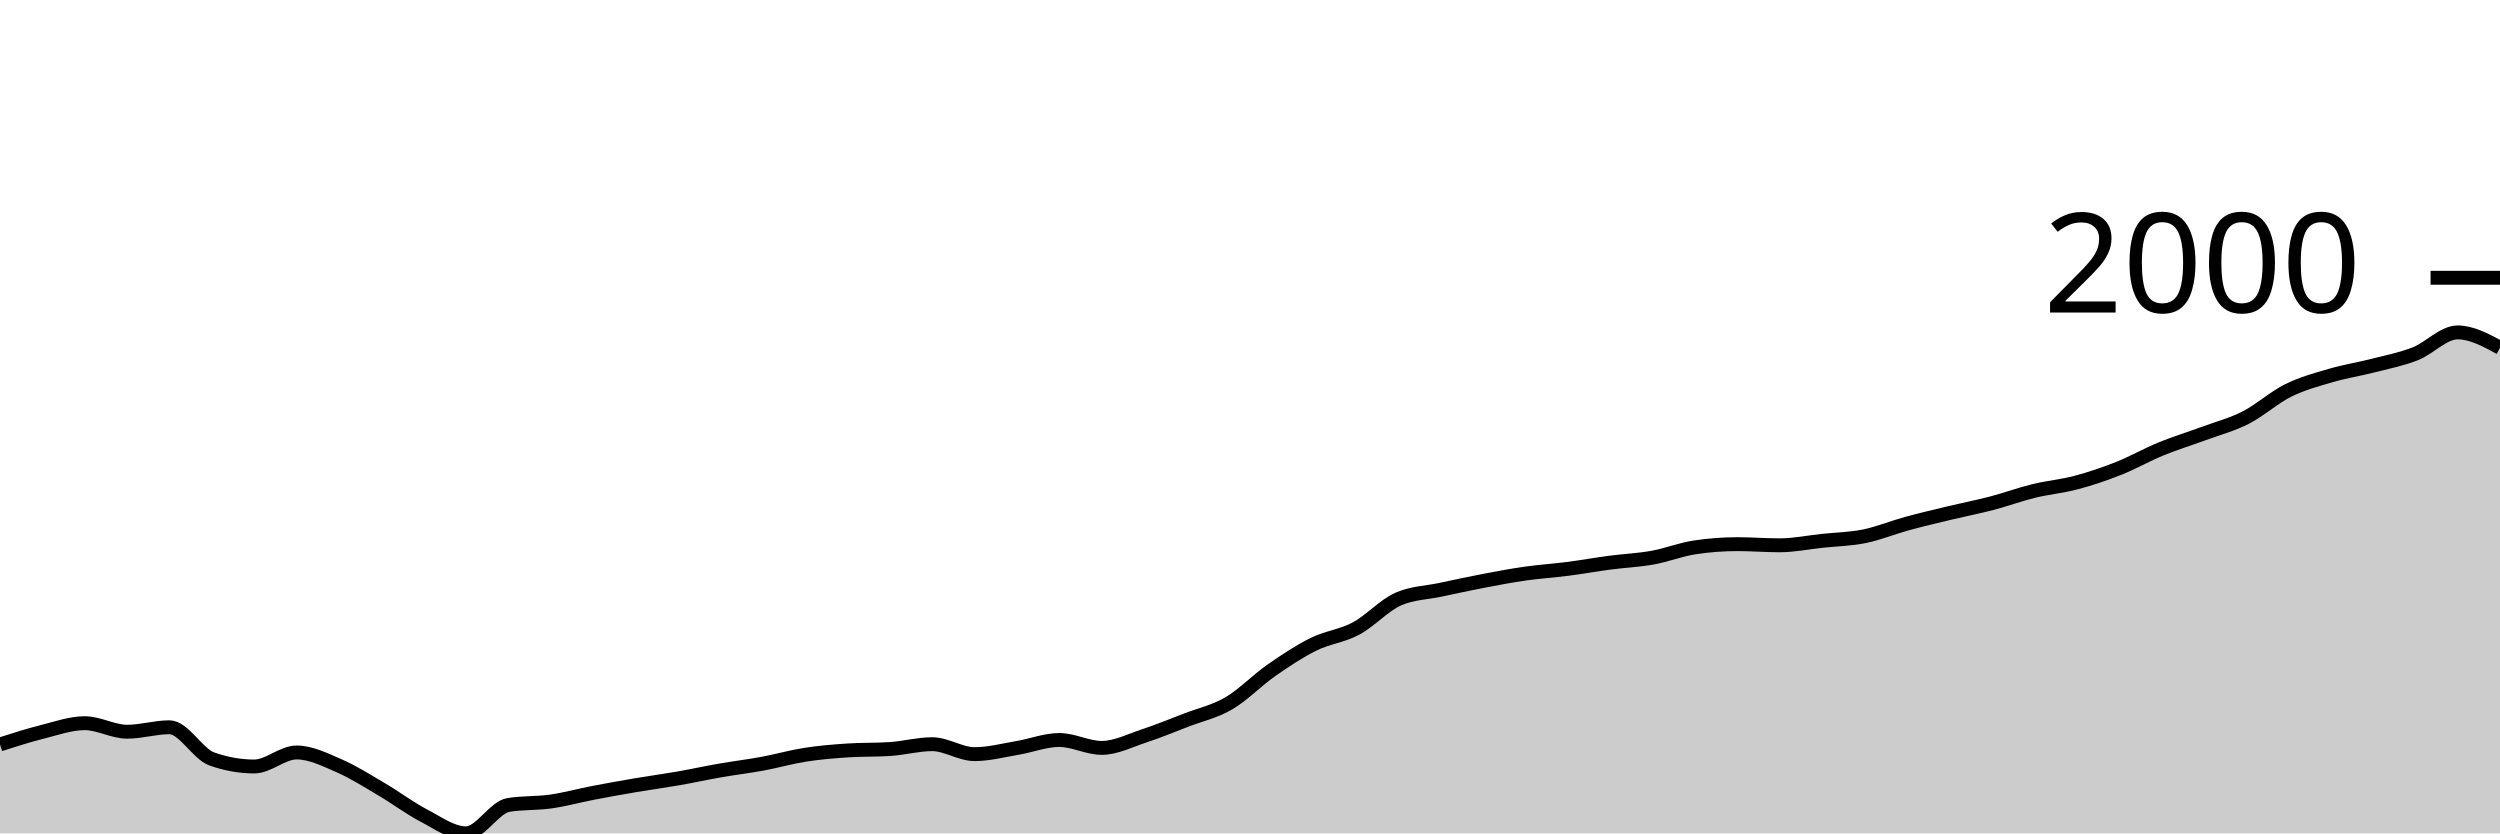
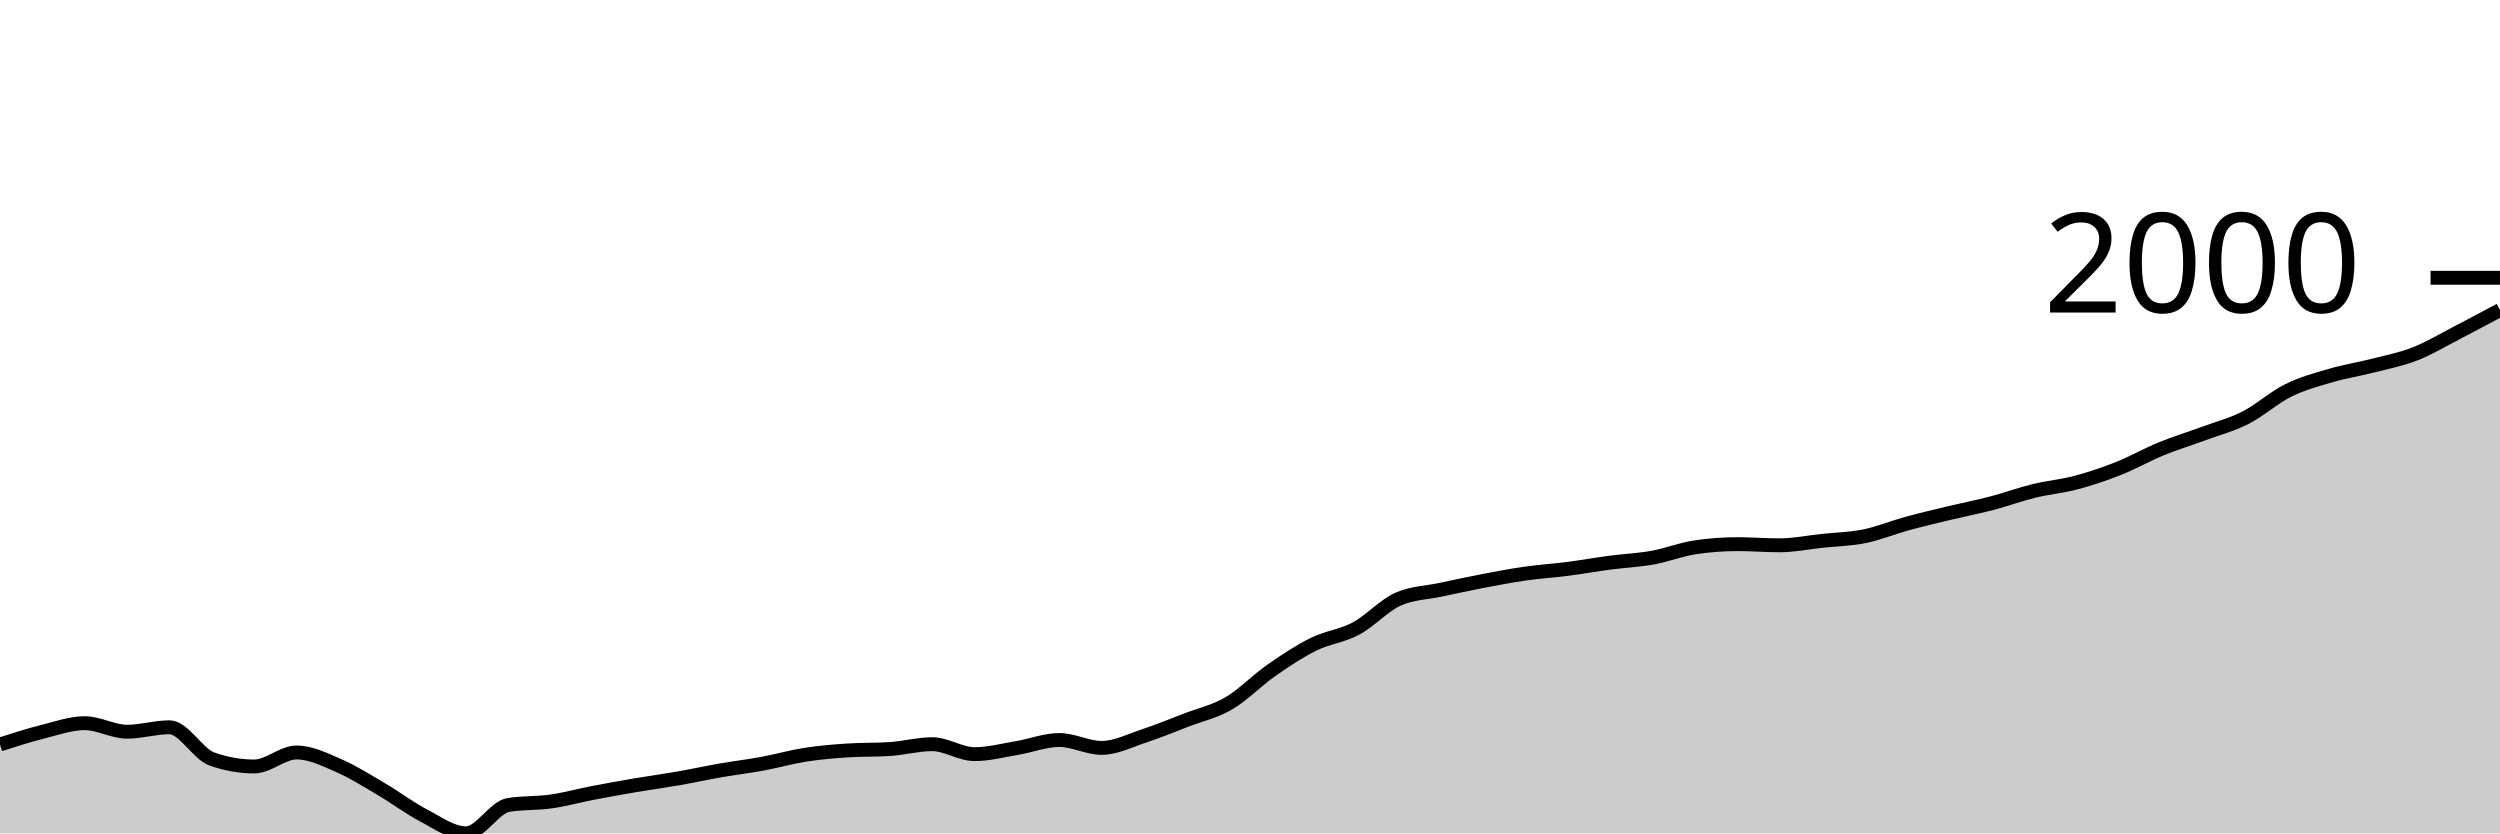
<svg xmlns="http://www.w3.org/2000/svg" viewBox="0 0 180 60">
  <g transform="translate(0,20)">
-     <path class="area" fill="rgba(0, 0, 0, 0.2)" d="M0,33.601C1.017,33.275,2.034,32.948,3.051,32.693C4.068,32.438,5.085,32.07,6.102,32.07C7.119,32.07,8.136,32.684,9.153,32.684C10.169,32.684,11.186,32.363,12.203,32.363C13.22,32.363,14.237,34.285,15.254,34.646C16.271,35.006,17.288,35.187,18.305,35.187C19.322,35.187,20.339,34.178,21.356,34.178C22.373,34.178,23.39,34.692,24.407,35.132C25.424,35.572,26.441,36.221,27.458,36.819C28.475,37.416,29.492,38.186,30.508,38.716C31.525,39.247,32.542,40,33.559,40C34.576,40,35.593,38.121,36.61,37.956C37.627,37.791,38.644,37.853,39.661,37.708C40.678,37.563,41.695,37.28,42.712,37.085C43.729,36.889,44.746,36.707,45.763,36.534C46.78,36.362,47.797,36.226,48.814,36.049C49.831,35.871,50.847,35.648,51.864,35.471C52.881,35.294,53.898,35.173,54.915,34.985C55.932,34.797,56.949,34.502,57.966,34.343C58.983,34.184,60,34.099,61.017,34.032C62.034,33.964,63.051,33.998,64.068,33.931C65.085,33.864,66.102,33.582,67.119,33.582C68.136,33.582,69.153,34.298,70.169,34.298C71.186,34.298,72.203,34.027,73.22,33.857C74.237,33.688,75.254,33.28,76.271,33.28C77.288,33.28,78.305,33.848,79.322,33.848C80.339,33.848,81.356,33.321,82.373,32.986C83.39,32.652,84.407,32.232,85.424,31.84C86.441,31.449,87.458,31.234,88.475,30.639C89.492,30.045,90.508,28.983,91.525,28.274C92.542,27.565,93.559,26.888,94.576,26.386C95.593,25.883,96.61,25.8,97.627,25.258C98.644,24.715,99.661,23.577,100.678,23.131C101.695,22.685,102.712,22.679,103.729,22.462C104.746,22.245,105.763,22.023,106.78,21.829C107.797,21.635,108.814,21.442,109.831,21.297C110.847,21.152,111.864,21.089,112.881,20.958C113.898,20.827,114.915,20.643,115.932,20.509C116.949,20.374,117.966,20.335,118.983,20.151C120,19.968,121.017,19.561,122.034,19.409C123.051,19.256,124.068,19.179,125.085,19.179C126.102,19.179,127.119,19.262,128.136,19.262C129.153,19.262,130.169,19.05,131.186,18.941C132.203,18.833,133.22,18.817,134.237,18.611C135.254,18.405,136.271,17.982,137.288,17.703C138.305,17.425,139.322,17.187,140.339,16.942C141.356,16.698,142.373,16.502,143.39,16.237C144.407,15.971,145.424,15.596,146.441,15.347C147.458,15.098,148.475,15.013,149.492,14.742C150.508,14.472,151.525,14.128,152.542,13.725C153.559,13.321,154.576,12.739,155.593,12.322C156.61,11.905,157.627,11.598,158.644,11.222C159.661,10.846,160.678,10.584,161.695,10.066C162.712,9.548,163.729,8.618,164.746,8.114C165.763,7.609,166.78,7.339,167.797,7.041C168.814,6.743,169.831,6.587,170.847,6.326C171.864,6.065,172.881,5.872,173.898,5.473C174.915,5.074,175.932,3.933,176.949,3.933C177.966,3.933,178.983,4.488,180,5.042L180,40C178.983,40,177.966,40,176.949,40C175.932,40,174.915,40,173.898,40C172.881,40,171.864,40,170.847,40C169.831,40,168.814,40,167.797,40C166.78,40,165.763,40,164.746,40C163.729,40,162.712,40,161.695,40C160.678,40,159.661,40,158.644,40C157.627,40,156.61,40,155.593,40C154.576,40,153.559,40,152.542,40C151.525,40,150.508,40,149.492,40C148.475,40,147.458,40,146.441,40C145.424,40,144.407,40,143.39,40C142.373,40,141.356,40,140.339,40C139.322,40,138.305,40,137.288,40C136.271,40,135.254,40,134.237,40C133.22,40,132.203,40,131.186,40C130.169,40,129.153,40,128.136,40C127.119,40,126.102,40,125.085,40C124.068,40,123.051,40,122.034,40C121.017,40,120,40,118.983,40C117.966,40,116.949,40,115.932,40C114.915,40,113.898,40,112.881,40C111.864,40,110.847,40,109.831,40C108.814,40,107.797,40,106.78,40C105.763,40,104.746,40,103.729,40C102.712,40,101.695,40,100.678,40C99.661,40,98.644,40,97.627,40C96.61,40,95.593,40,94.576,40C93.559,40,92.542,40,91.525,40C90.508,40,89.492,40,88.475,40C87.458,40,86.441,40,85.424,40C84.407,40,83.39,40,82.373,40C81.356,40,80.339,40,79.322,40C78.305,40,77.288,40,76.271,40C75.254,40,74.237,40,73.22,40C72.203,40,71.186,40,70.169,40C69.153,40,68.136,40,67.119,40C66.102,40,65.085,40,64.068,40C63.051,40,62.034,40,61.017,40C60,40,58.983,40,57.966,40C56.949,40,55.932,40,54.915,40C53.898,40,52.881,40,51.864,40C50.847,40,49.831,40,48.814,40C47.797,40,46.78,40,45.763,40C44.746,40,43.729,40,42.712,40C41.695,40,40.678,40,39.661,40C38.644,40,37.627,40,36.61,40C35.593,40,34.576,40,33.559,40C32.542,40,31.525,40,30.508,40C29.492,40,28.475,40,27.458,40C26.441,40,25.424,40,24.407,40C23.39,40,22.373,40,21.356,40C20.339,40,19.322,40,18.305,40C17.288,40,16.271,40,15.254,40C14.237,40,13.22,40,12.203,40C11.186,40,10.169,40,9.153,40C8.136,40,7.119,40,6.102,40C5.085,40,4.068,40,3.051,40C2.034,40,1.017,40,0,40Z" />
-     <path class="line" stroke="black" fill="none" d="M0,33.601C1.017,33.275,2.034,32.948,3.051,32.693C4.068,32.438,5.085,32.07,6.102,32.07C7.119,32.07,8.136,32.684,9.153,32.684C10.169,32.684,11.186,32.363,12.203,32.363C13.22,32.363,14.237,34.285,15.254,34.646C16.271,35.006,17.288,35.187,18.305,35.187C19.322,35.187,20.339,34.178,21.356,34.178C22.373,34.178,23.39,34.692,24.407,35.132C25.424,35.572,26.441,36.221,27.458,36.819C28.475,37.416,29.492,38.186,30.508,38.716C31.525,39.247,32.542,40,33.559,40C34.576,40,35.593,38.121,36.61,37.956C37.627,37.791,38.644,37.853,39.661,37.708C40.678,37.563,41.695,37.28,42.712,37.085C43.729,36.889,44.746,36.707,45.763,36.534C46.78,36.362,47.797,36.226,48.814,36.049C49.831,35.871,50.847,35.648,51.864,35.471C52.881,35.294,53.898,35.173,54.915,34.985C55.932,34.797,56.949,34.502,57.966,34.343C58.983,34.184,60,34.099,61.017,34.032C62.034,33.964,63.051,33.998,64.068,33.931C65.085,33.864,66.102,33.582,67.119,33.582C68.136,33.582,69.153,34.298,70.169,34.298C71.186,34.298,72.203,34.027,73.22,33.857C74.237,33.688,75.254,33.28,76.271,33.28C77.288,33.28,78.305,33.848,79.322,33.848C80.339,33.848,81.356,33.321,82.373,32.986C83.39,32.652,84.407,32.232,85.424,31.84C86.441,31.449,87.458,31.234,88.475,30.639C89.492,30.045,90.508,28.983,91.525,28.274C92.542,27.565,93.559,26.888,94.576,26.386C95.593,25.883,96.61,25.8,97.627,25.258C98.644,24.715,99.661,23.577,100.678,23.131C101.695,22.685,102.712,22.679,103.729,22.462C104.746,22.245,105.763,22.023,106.78,21.829C107.797,21.635,108.814,21.442,109.831,21.297C110.847,21.152,111.864,21.089,112.881,20.958C113.898,20.827,114.915,20.643,115.932,20.509C116.949,20.374,117.966,20.335,118.983,20.151C120,19.968,121.017,19.561,122.034,19.409C123.051,19.256,124.068,19.179,125.085,19.179C126.102,19.179,127.119,19.262,128.136,19.262C129.153,19.262,130.169,19.05,131.186,18.941C132.203,18.833,133.22,18.817,134.237,18.611C135.254,18.405,136.271,17.982,137.288,17.703C138.305,17.425,139.322,17.187,140.339,16.942C141.356,16.698,142.373,16.502,143.39,16.237C144.407,15.971,145.424,15.596,146.441,15.347C147.458,15.098,148.475,15.013,149.492,14.742C150.508,14.472,151.525,14.128,152.542,13.725C153.559,13.321,154.576,12.739,155.593,12.322C156.61,11.905,157.627,11.598,158.644,11.222C159.661,10.846,160.678,10.584,161.695,10.066C162.712,9.548,163.729,8.618,164.746,8.114C165.763,7.609,166.78,7.339,167.797,7.041C168.814,6.743,169.831,6.587,170.847,6.326C171.864,6.065,172.881,5.872,173.898,5.473C174.915,5.074,175.932,3.933,176.949,3.933C177.966,3.933,178.983,4.488,180,5.042" />
+     <path class="area" fill="rgba(0, 0, 0, 0.2)" d="M0,33.601C1.017,33.275,2.034,32.948,3.051,32.693C4.068,32.438,5.085,32.07,6.102,32.07C7.119,32.07,8.136,32.684,9.153,32.684C10.169,32.684,11.186,32.363,12.203,32.363C13.22,32.363,14.237,34.285,15.254,34.646C16.271,35.006,17.288,35.187,18.305,35.187C19.322,35.187,20.339,34.178,21.356,34.178C22.373,34.178,23.39,34.692,24.407,35.132C25.424,35.572,26.441,36.221,27.458,36.819C28.475,37.416,29.492,38.186,30.508,38.716C31.525,39.247,32.542,40,33.559,40C34.576,40,35.593,38.121,36.61,37.956C37.627,37.791,38.644,37.853,39.661,37.708C40.678,37.563,41.695,37.28,42.712,37.085C43.729,36.889,44.746,36.707,45.763,36.534C46.78,36.362,47.797,36.226,48.814,36.049C49.831,35.871,50.847,35.648,51.864,35.471C52.881,35.294,53.898,35.173,54.915,34.985C55.932,34.797,56.949,34.502,57.966,34.343C58.983,34.184,60,34.099,61.017,34.032C62.034,33.964,63.051,33.998,64.068,33.931C65.085,33.864,66.102,33.582,67.119,33.582C68.136,33.582,69.153,34.298,70.169,34.298C71.186,34.298,72.203,34.027,73.22,33.857C74.237,33.688,75.254,33.28,76.271,33.28C77.288,33.28,78.305,33.848,79.322,33.848C80.339,33.848,81.356,33.321,82.373,32.986C83.39,32.652,84.407,32.232,85.424,31.84C86.441,31.449,87.458,31.234,88.475,30.639C89.492,30.045,90.508,28.983,91.525,28.274C92.542,27.565,93.559,26.888,94.576,26.386C95.593,25.883,96.61,25.8,97.627,25.258C98.644,24.715,99.661,23.577,100.678,23.131C101.695,22.685,102.712,22.679,103.729,22.462C104.746,22.245,105.763,22.023,106.78,21.829C107.797,21.635,108.814,21.442,109.831,21.297C110.847,21.152,111.864,21.089,112.881,20.958C113.898,20.827,114.915,20.643,115.932,20.509C116.949,20.374,117.966,20.335,118.983,20.151C120,19.968,121.017,19.561,122.034,19.409C123.051,19.256,124.068,19.179,125.085,19.179C126.102,19.179,127.119,19.262,128.136,19.262C129.153,19.262,130.169,19.05,131.186,18.941C132.203,18.833,133.22,18.817,134.237,18.611C135.254,18.405,136.271,17.982,137.288,17.703C138.305,17.425,139.322,17.187,140.339,16.942C141.356,16.698,142.373,16.502,143.39,16.237C144.407,15.971,145.424,15.596,146.441,15.347C147.458,15.098,148.475,15.013,149.492,14.742C150.508,14.472,151.525,14.128,152.542,13.725C153.559,13.321,154.576,12.739,155.593,12.322C156.61,11.905,157.627,11.598,158.644,11.222C159.661,10.846,160.678,10.584,161.695,10.066C162.712,9.548,163.729,8.618,164.746,8.114C165.763,7.609,166.78,7.339,167.797,7.041C168.814,6.743,169.831,6.587,170.847,6.326C171.864,6.065,172.881,5.872,173.898,5.473C174.915,5.074,175.932,4.459,176.949,3.933C177.966,3.407,178.983,2.863,180,2.32L180,40C178.983,40,177.966,40,176.949,40C175.932,40,174.915,40,173.898,40C172.881,40,171.864,40,170.847,40C169.831,40,168.814,40,167.797,40C166.78,40,165.763,40,164.746,40C163.729,40,162.712,40,161.695,40C160.678,40,159.661,40,158.644,40C157.627,40,156.61,40,155.593,40C154.576,40,153.559,40,152.542,40C151.525,40,150.508,40,149.492,40C148.475,40,147.458,40,146.441,40C145.424,40,144.407,40,143.39,40C142.373,40,141.356,40,140.339,40C139.322,40,138.305,40,137.288,40C136.271,40,135.254,40,134.237,40C133.22,40,132.203,40,131.186,40C130.169,40,129.153,40,128.136,40C127.119,40,126.102,40,125.085,40C124.068,40,123.051,40,122.034,40C121.017,40,120,40,118.983,40C117.966,40,116.949,40,115.932,40C114.915,40,113.898,40,112.881,40C111.864,40,110.847,40,109.831,40C108.814,40,107.797,40,106.78,40C105.763,40,104.746,40,103.729,40C102.712,40,101.695,40,100.678,40C99.661,40,98.644,40,97.627,40C96.61,40,95.593,40,94.576,40C93.559,40,92.542,40,91.525,40C90.508,40,89.492,40,88.475,40C87.458,40,86.441,40,85.424,40C84.407,40,83.39,40,82.373,40C81.356,40,80.339,40,79.322,40C78.305,40,77.288,40,76.271,40C75.254,40,74.237,40,73.22,40C72.203,40,71.186,40,70.169,40C69.153,40,68.136,40,67.119,40C66.102,40,65.085,40,64.068,40C63.051,40,62.034,40,61.017,40C60,40,58.983,40,57.966,40C56.949,40,55.932,40,54.915,40C53.898,40,52.881,40,51.864,40C50.847,40,49.831,40,48.814,40C47.797,40,46.78,40,45.763,40C44.746,40,43.729,40,42.712,40C41.695,40,40.678,40,39.661,40C38.644,40,37.627,40,36.61,40C35.593,40,34.576,40,33.559,40C32.542,40,31.525,40,30.508,40C29.492,40,28.475,40,27.458,40C26.441,40,25.424,40,24.407,40C23.39,40,22.373,40,21.356,40C20.339,40,19.322,40,18.305,40C17.288,40,16.271,40,15.254,40C14.237,40,13.22,40,12.203,40C11.186,40,10.169,40,9.153,40C8.136,40,7.119,40,6.102,40C5.085,40,4.068,40,3.051,40C2.034,40,1.017,40,0,40Z" />
+     <path class="line" stroke="black" fill="none" d="M0,33.601C1.017,33.275,2.034,32.948,3.051,32.693C4.068,32.438,5.085,32.07,6.102,32.07C7.119,32.07,8.136,32.684,9.153,32.684C10.169,32.684,11.186,32.363,12.203,32.363C13.22,32.363,14.237,34.285,15.254,34.646C16.271,35.006,17.288,35.187,18.305,35.187C19.322,35.187,20.339,34.178,21.356,34.178C22.373,34.178,23.39,34.692,24.407,35.132C25.424,35.572,26.441,36.221,27.458,36.819C28.475,37.416,29.492,38.186,30.508,38.716C31.525,39.247,32.542,40,33.559,40C34.576,40,35.593,38.121,36.61,37.956C37.627,37.791,38.644,37.853,39.661,37.708C40.678,37.563,41.695,37.28,42.712,37.085C43.729,36.889,44.746,36.707,45.763,36.534C46.78,36.362,47.797,36.226,48.814,36.049C49.831,35.871,50.847,35.648,51.864,35.471C52.881,35.294,53.898,35.173,54.915,34.985C55.932,34.797,56.949,34.502,57.966,34.343C58.983,34.184,60,34.099,61.017,34.032C62.034,33.964,63.051,33.998,64.068,33.931C65.085,33.864,66.102,33.582,67.119,33.582C68.136,33.582,69.153,34.298,70.169,34.298C71.186,34.298,72.203,34.027,73.22,33.857C74.237,33.688,75.254,33.28,76.271,33.28C77.288,33.28,78.305,33.848,79.322,33.848C80.339,33.848,81.356,33.321,82.373,32.986C83.39,32.652,84.407,32.232,85.424,31.84C86.441,31.449,87.458,31.234,88.475,30.639C89.492,30.045,90.508,28.983,91.525,28.274C92.542,27.565,93.559,26.888,94.576,26.386C95.593,25.883,96.61,25.8,97.627,25.258C98.644,24.715,99.661,23.577,100.678,23.131C101.695,22.685,102.712,22.679,103.729,22.462C104.746,22.245,105.763,22.023,106.78,21.829C107.797,21.635,108.814,21.442,109.831,21.297C110.847,21.152,111.864,21.089,112.881,20.958C113.898,20.827,114.915,20.643,115.932,20.509C116.949,20.374,117.966,20.335,118.983,20.151C120,19.968,121.017,19.561,122.034,19.409C123.051,19.256,124.068,19.179,125.085,19.179C126.102,19.179,127.119,19.262,128.136,19.262C129.153,19.262,130.169,19.05,131.186,18.941C132.203,18.833,133.22,18.817,134.237,18.611C135.254,18.405,136.271,17.982,137.288,17.703C138.305,17.425,139.322,17.187,140.339,16.942C141.356,16.698,142.373,16.502,143.39,16.237C144.407,15.971,145.424,15.596,146.441,15.347C147.458,15.098,148.475,15.013,149.492,14.742C150.508,14.472,151.525,14.128,152.542,13.725C153.559,13.321,154.576,12.739,155.593,12.322C156.61,11.905,157.627,11.598,158.644,11.222C159.661,10.846,160.678,10.584,161.695,10.066C162.712,9.548,163.729,8.618,164.746,8.114C165.763,7.609,166.78,7.339,167.797,7.041C168.814,6.743,169.831,6.587,170.847,6.326C171.864,6.065,172.881,5.872,173.898,5.473C174.915,5.074,175.932,4.459,176.949,3.933C177.966,3.407,178.983,2.863,180,2.32" />
    <path class="axis-ceiling" stroke-width="1" stroke="black" fill="none" d="M175,0L180,0" />
    <text class="axis-ceiling-label" font-family="sans-serif" text-anchor="end" font-size="10px" x="170" y="2.5">2000</text>
  </g>
</svg>
